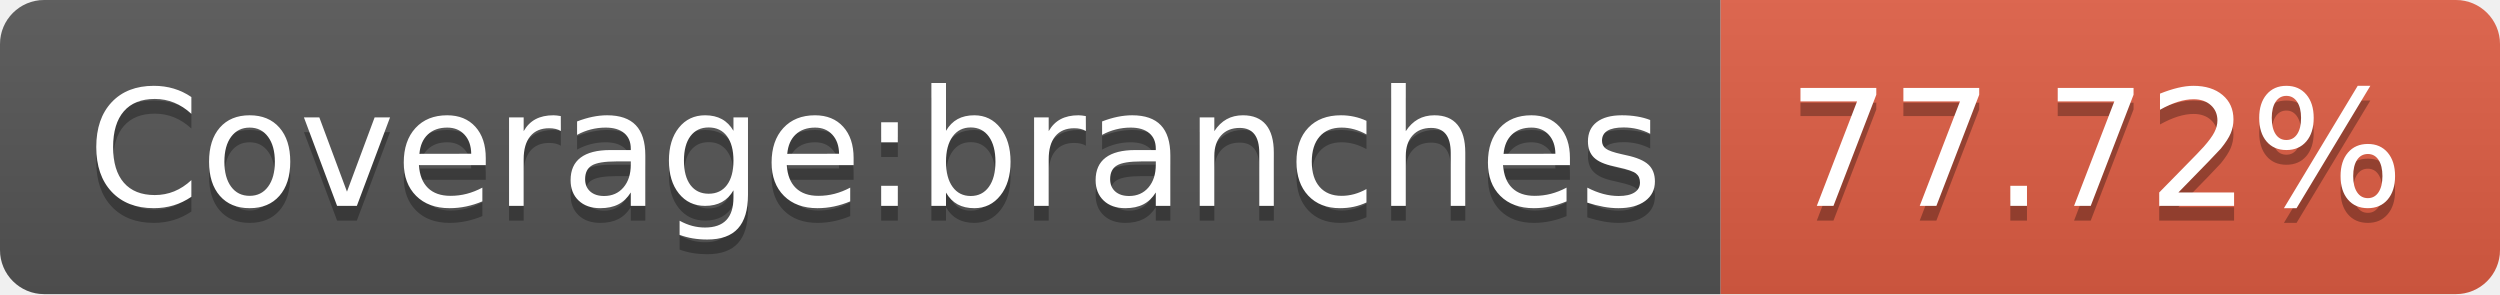
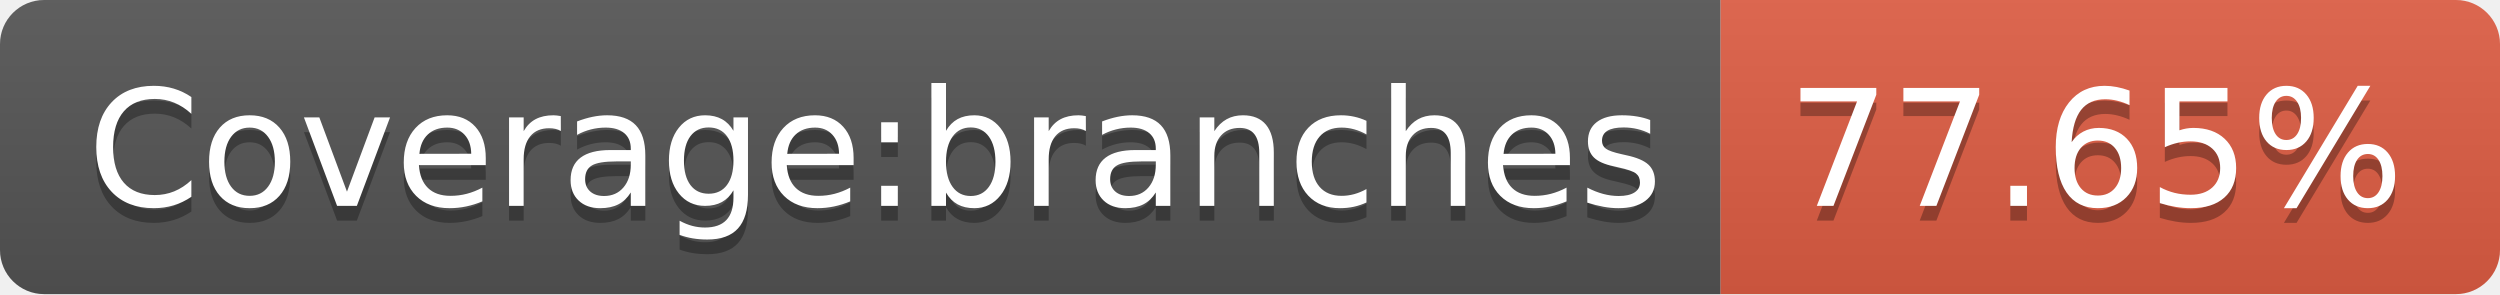
- <svg xmlns="http://www.w3.org/2000/svg" width="170" height="20" role="img" aria-label="Coverage:branches: 77.72%">
+ <svg xmlns="http://www.w3.org/2000/svg" width="170" height="20" role="img" aria-label="Coverage:branches: 77.65%">
  <linearGradient id="s" x2="0" y2="100%">
    <stop offset="0" stop-color="#bbb" stop-opacity=".1" />
    <stop offset="1" stop-opacity=".1" />
  </linearGradient>
  <clipPath id="r">
    <rect width="170" height="20" rx="3" fill="#fff" />
  </clipPath>
  <g clip-path="url(#r)">
    <rect width="117" height="20" fill="#555" />
    <rect x="117" width="53" height="20" fill="#e05d44" />
    <rect width="170" height="20" fill="url(#s)" />
  </g>
  <g fill="#fff" text-anchor="middle" font-family="Verdana,Geneva,DejaVu Sans,sans-serif" text-rendering="geometricPrecision" font-size="110">
    <text aria-hidden="true" x="595" y="150" fill="#010101" fill-opacity=".3" transform="scale(.1)" textLength="1070">Coverage:branches</text>
    <text x="595" y="140" transform="scale(.1)" fill="#fff" textLength="1070">Coverage:branches</text>
-     <text aria-hidden="true" x="1425" y="150" fill="#010101" fill-opacity=".3" transform="scale(.1)" textLength="430">77.72%</text>
-     <text x="1425" y="140" transform="scale(.1)" fill="#fff" textLength="430">77.72%</text>
+     <text aria-hidden="true" x="1425" y="150" fill="#010101" fill-opacity=".3" transform="scale(.1)" textLength="430">77.65%</text>
+     <text x="1425" y="140" transform="scale(.1)" fill="#fff" textLength="430">77.65%</text>
  </g>
</svg>
